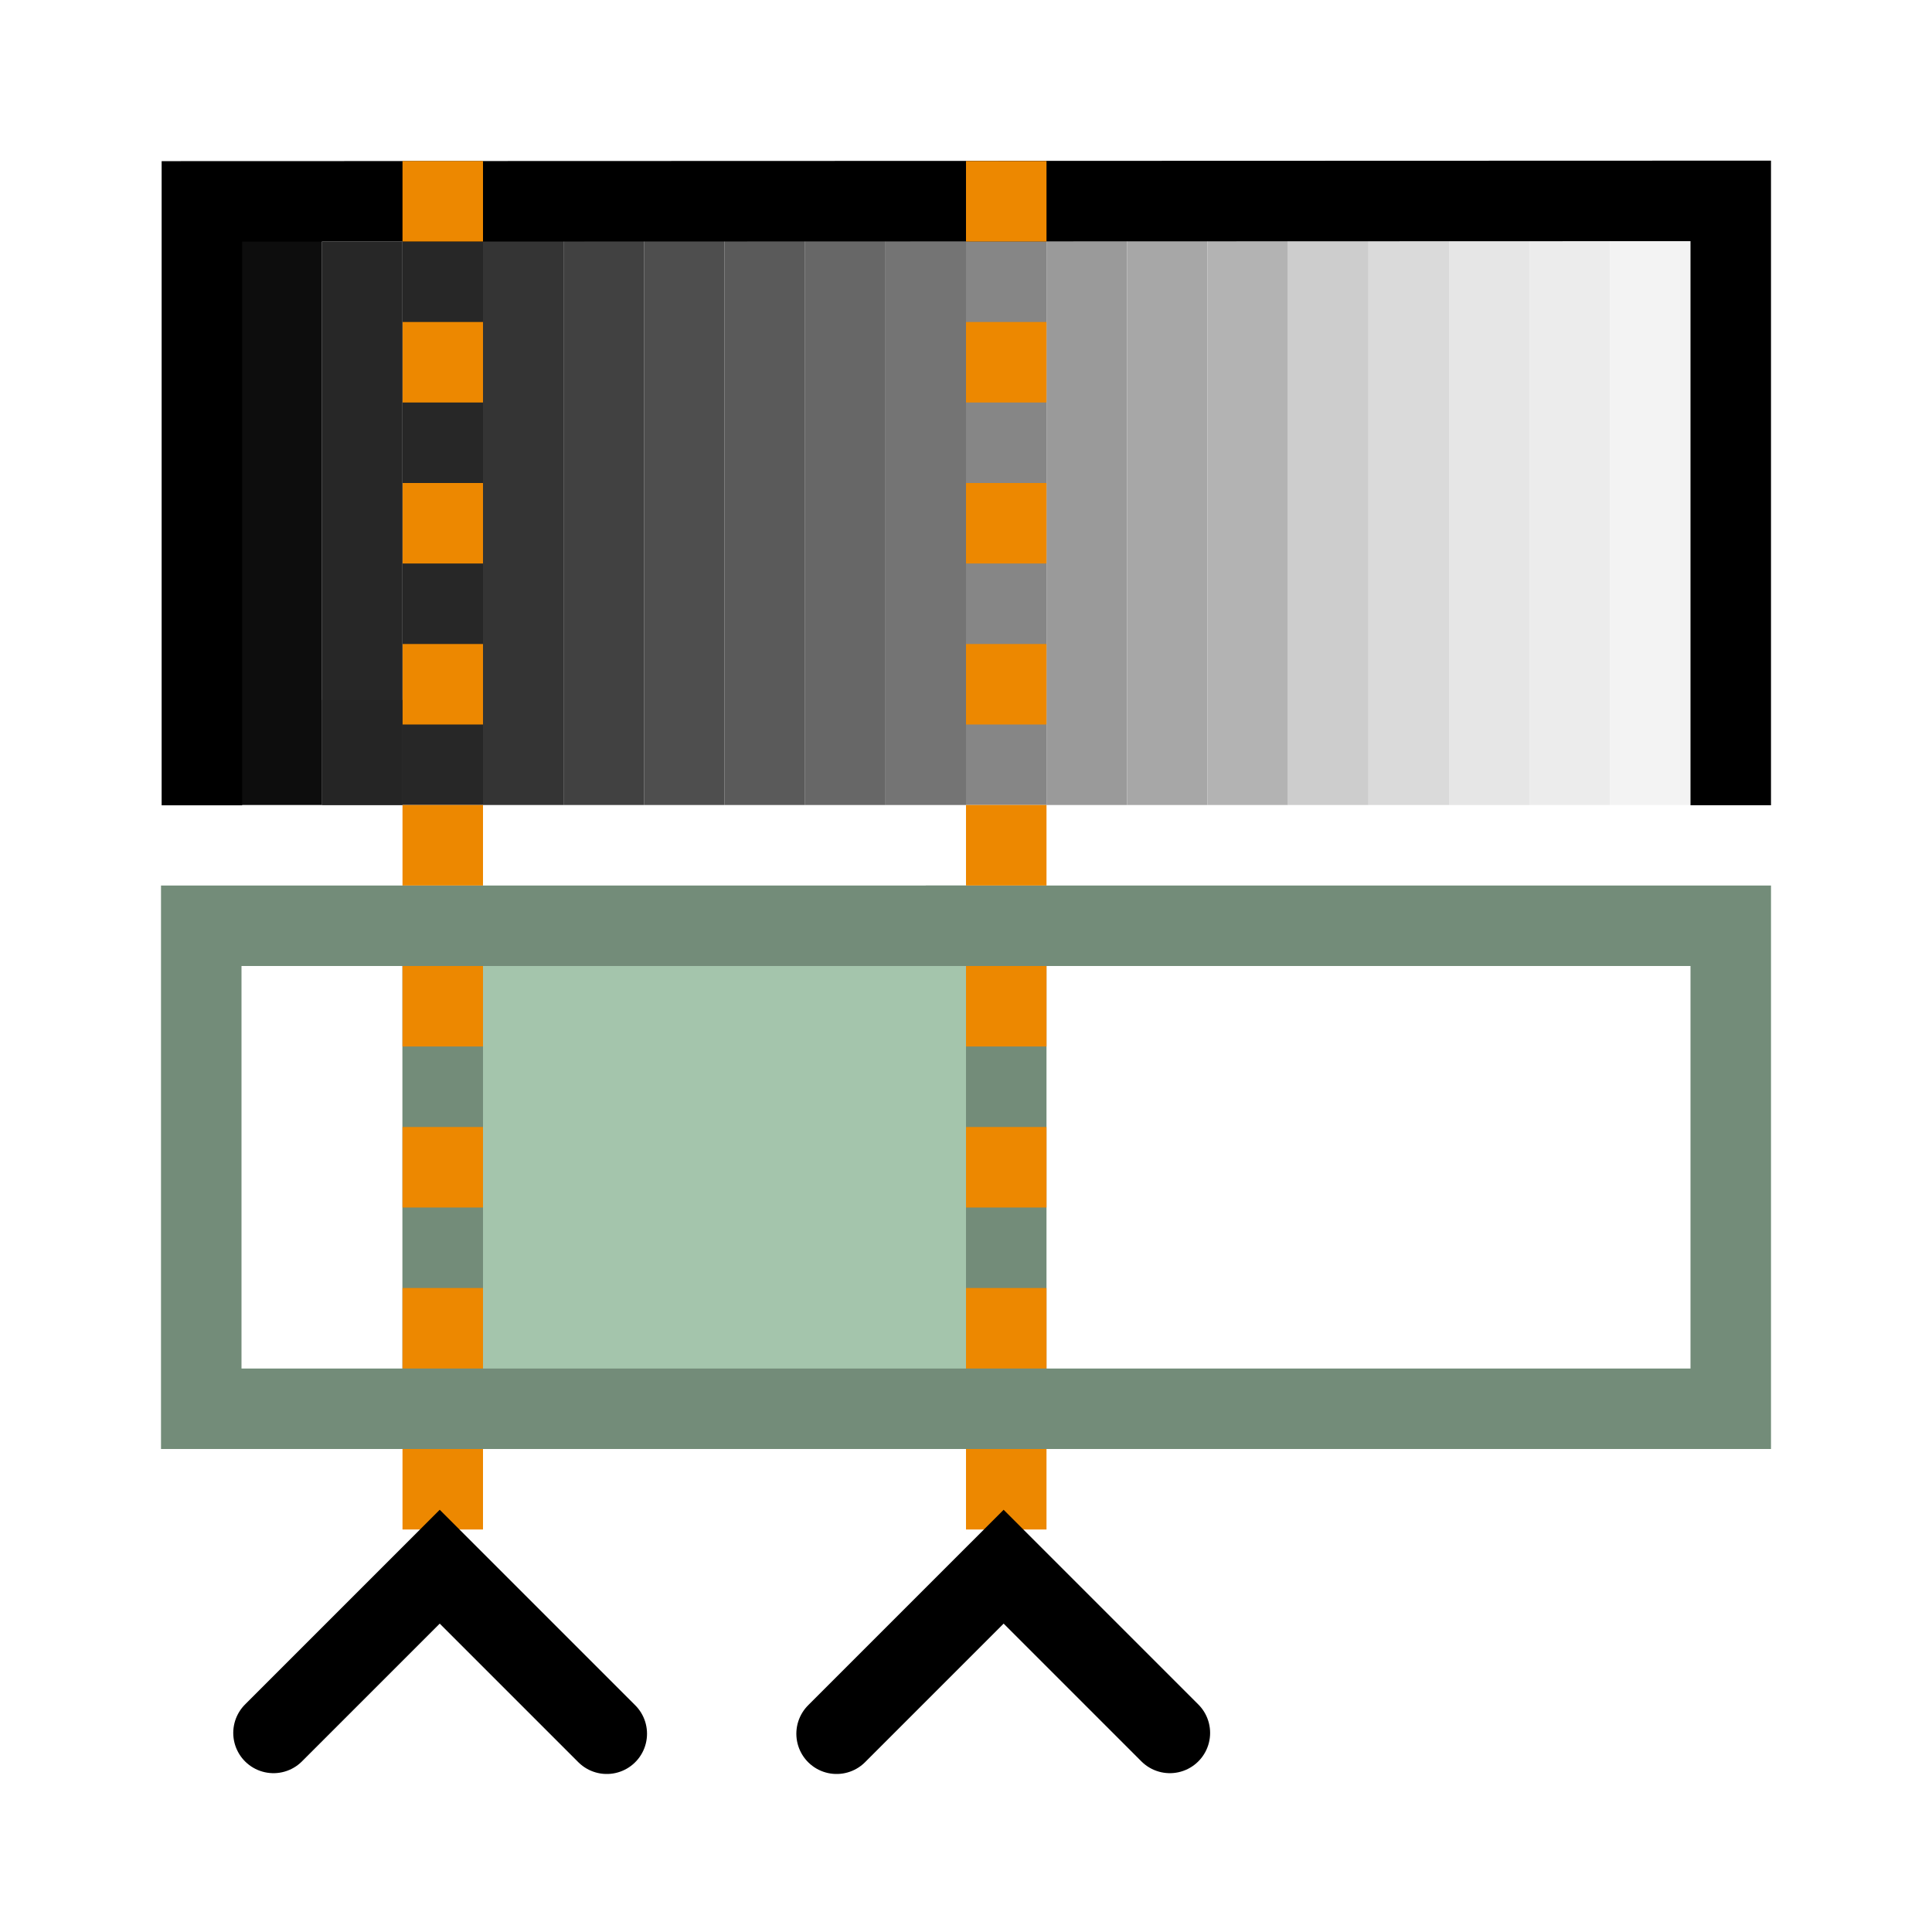
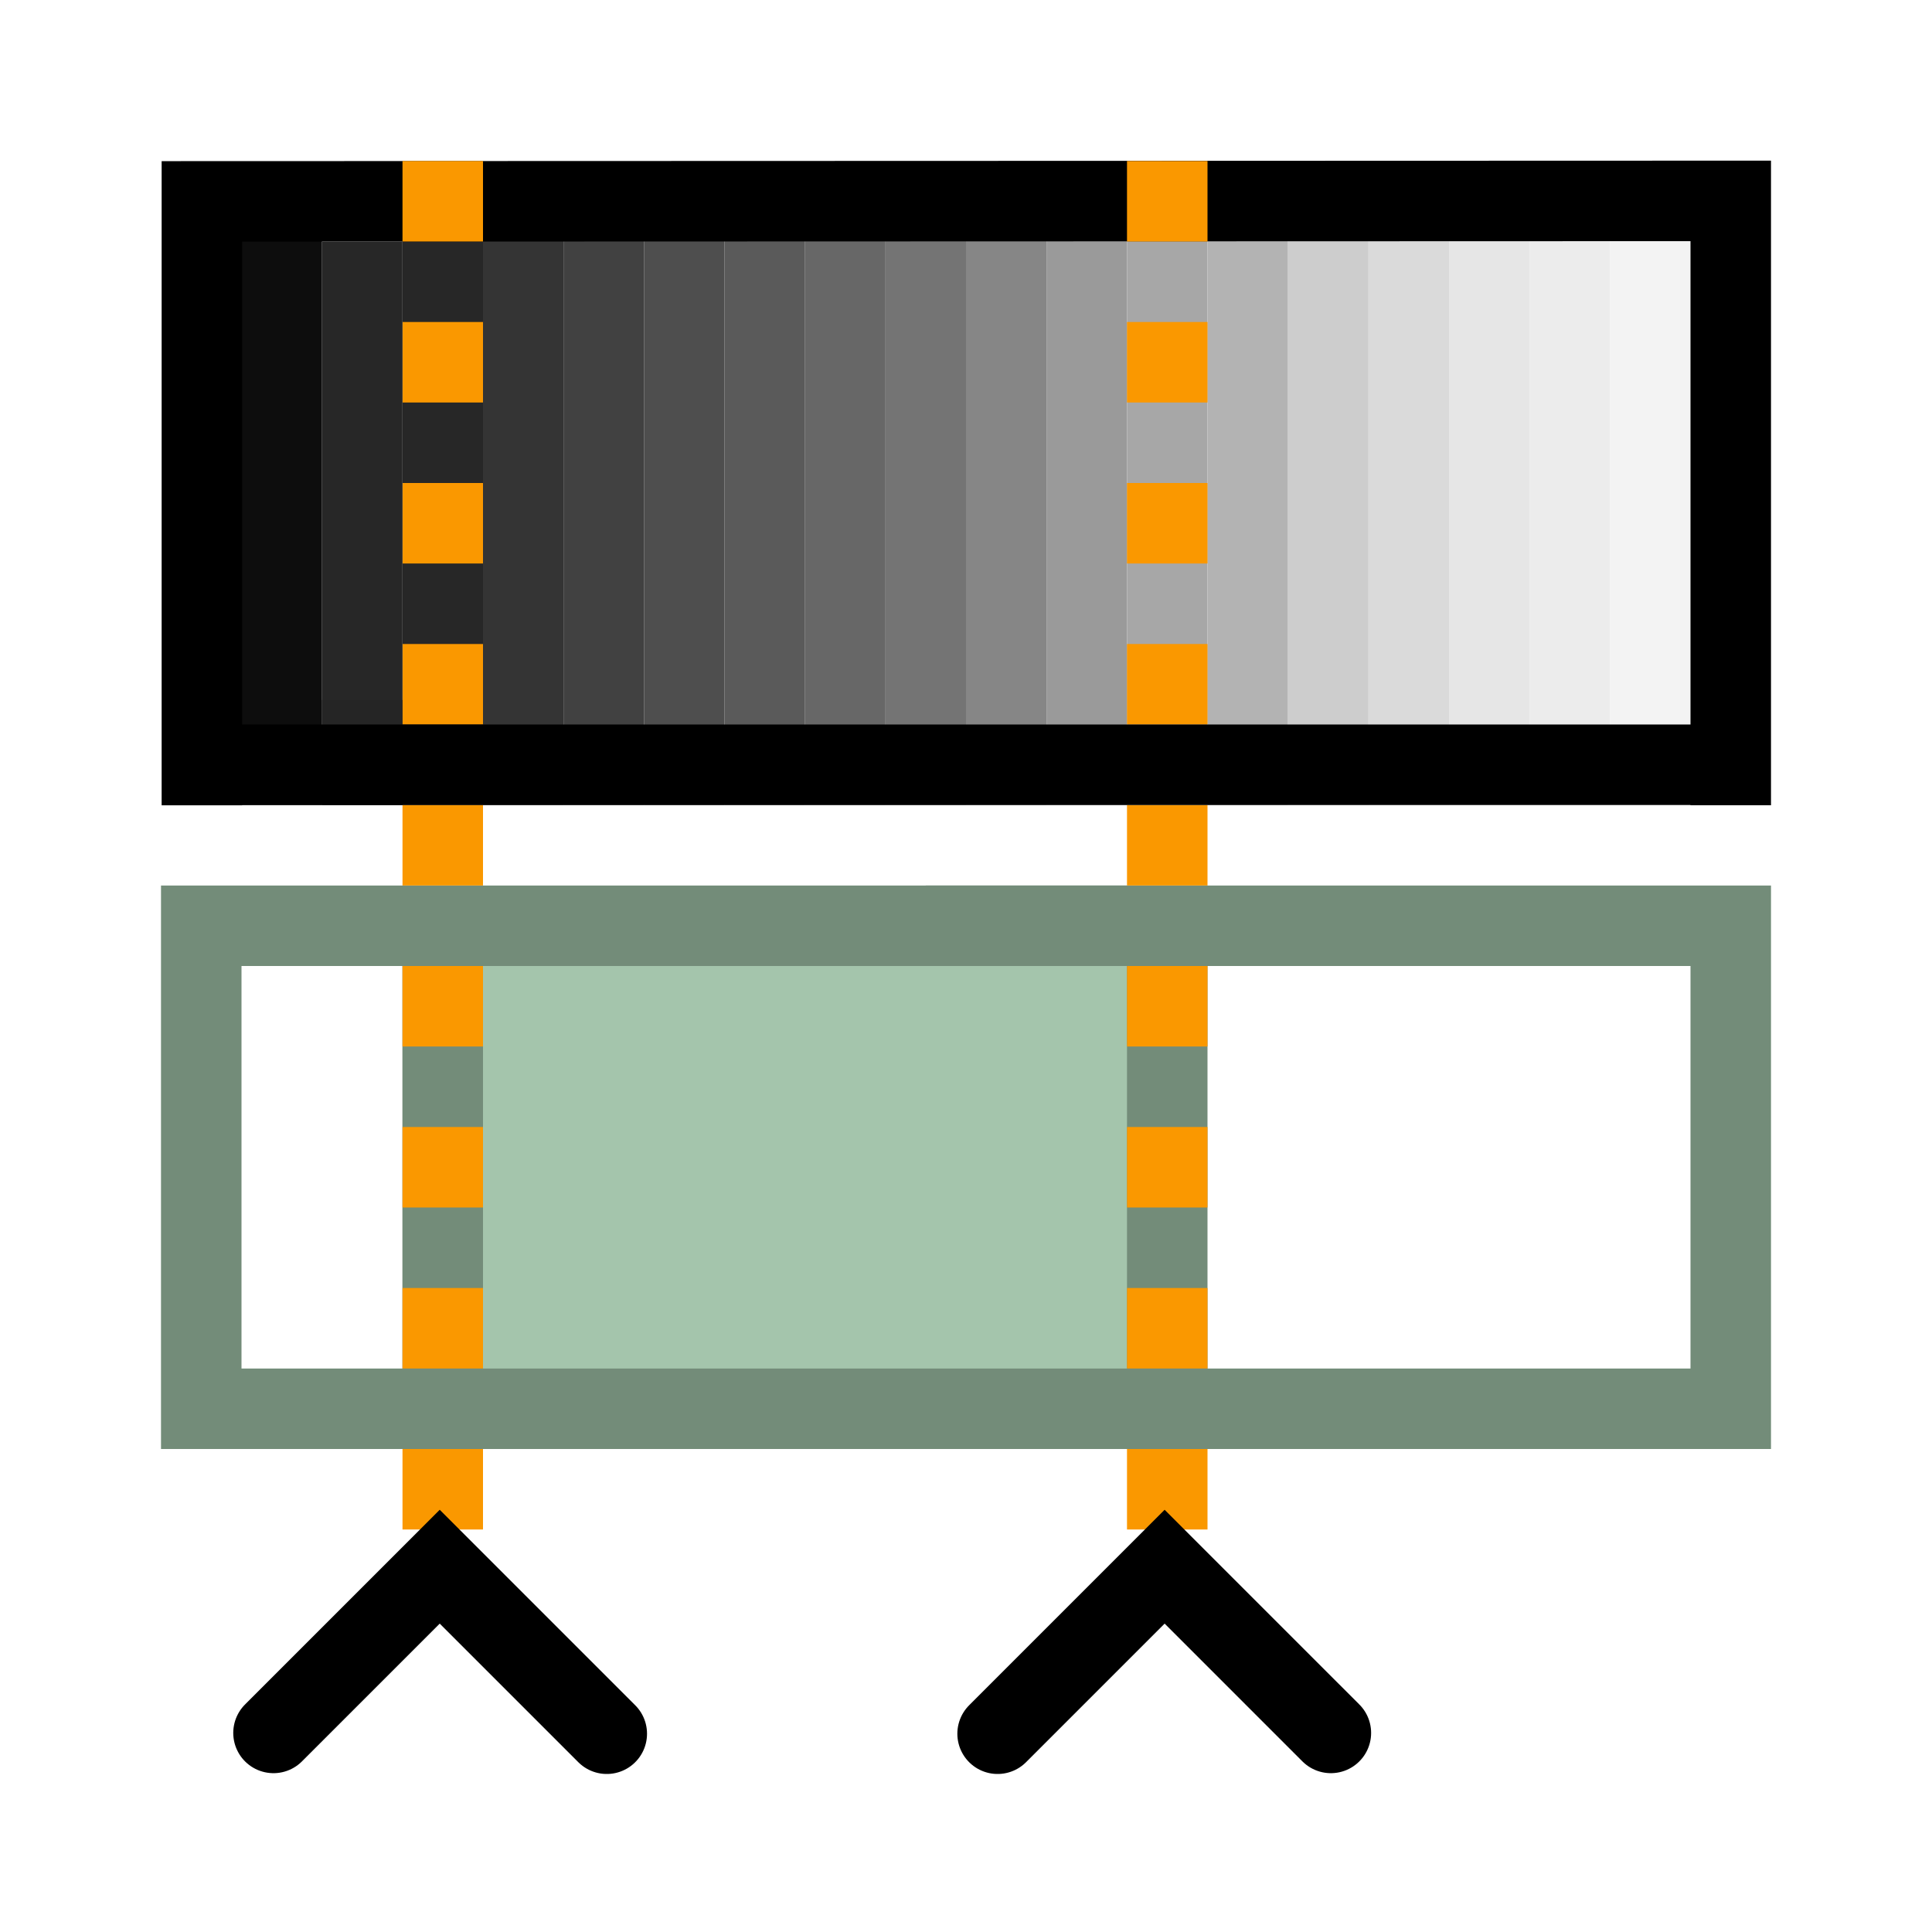
<svg xmlns="http://www.w3.org/2000/svg" width="48" height="48" viewBox="0 0 48 48" version="1.1" id="svg1" xml:space="preserve">
  <defs id="defs1" />
  <g id="layer4">
    <rect style="fill:#737373;fill-opacity:0.992;stroke:#000000;stroke-width:0;stroke-linecap:round;stroke-linejoin:round;paint-order:fill markers stroke" id="rect1" width="2" height="14.351" x="22" y="5.649" />
    <rect style="fill:#666666;fill-opacity:0.992;stroke:#000000;stroke-width:0;stroke-linecap:round;stroke-linejoin:round;paint-order:fill markers stroke" id="rect2" width="2" height="14.351" x="20" y="5.649" />
    <rect style="fill:#595959;fill-opacity:0.992;stroke:#000000;stroke-width:0;stroke-linecap:round;stroke-linejoin:round;paint-order:fill markers stroke" id="rect4" width="2" height="14.351" x="18" y="5.649" />
    <rect style="fill:#4d4d4d;fill-opacity:0.992;stroke:#000000;stroke-width:0;stroke-linecap:round;stroke-linejoin:round;paint-order:fill markers stroke" id="rect7" width="2" height="14.351" x="16" y="5.649" />
    <rect style="fill:#404040;fill-opacity:0.992;stroke:#000000;stroke-width:0;stroke-linecap:round;stroke-linejoin:round;paint-order:fill markers stroke" id="rect8" width="2" height="14.351" x="14" y="5.649" />
    <rect style="fill:#333333;fill-opacity:0.992;stroke:#000000;stroke-width:0;stroke-linecap:round;stroke-linejoin:round;paint-order:fill markers stroke" id="rect9" width="2" height="14.351" x="12" y="5.649" />
    <rect style="fill:#262626;fill-opacity:0.992;stroke:#000000;stroke-width:0;stroke-linecap:round;stroke-linejoin:round;paint-order:fill markers stroke" id="rect10" width="2" height="14.351" x="10" y="5.649" />
    <rect style="fill:#1a1a1a;fill-opacity:1;stroke:#000000;stroke-width:0;stroke-linecap:round;stroke-linejoin:round;paint-order:fill markers stroke" id="rect11" width="2" height="2.609" x="8" y="17.391" />
    <rect style="fill:#0d0d0d;fill-opacity:1;stroke:#000000;stroke-width:0;stroke-linecap:round;stroke-linejoin:round;paint-order:fill markers stroke" id="rect12" width="2" height="14.351" x="6" y="5.649" />
    <rect style="fill:#858585;fill-opacity:0.992;stroke:#000000;stroke-width:0;stroke-linecap:round;stroke-linejoin:round;paint-order:fill markers stroke" id="rect14" width="2" height="14.351" x="-26" y="5.649" transform="scale(-1,1)" />
    <rect style="fill:#999999;fill-opacity:0.992;stroke:#000000;stroke-width:0;stroke-linecap:round;stroke-linejoin:round;paint-order:fill markers stroke" id="rect15" width="2" height="14.351" x="-28" y="5.649" transform="scale(-1,1)" />
    <rect style="fill:#a6a6a6;fill-opacity:0.992;stroke:#000000;stroke-width:0;stroke-linecap:round;stroke-linejoin:round;paint-order:fill markers stroke" id="rect16" width="2" height="14.351" x="-30" y="5.649" transform="scale(-1,1)" />
    <rect style="fill:#b2b2b2;fill-opacity:0.992;stroke:#000000;stroke-width:0;stroke-linecap:round;stroke-linejoin:round;paint-order:fill markers stroke" id="rect17" width="2" height="14.351" x="-32" y="5.649" transform="scale(-1,1)" />
    <rect style="fill:#cccccc;fill-opacity:0.992;stroke:#000000;stroke-width:0;stroke-linecap:round;stroke-linejoin:round;paint-order:fill markers stroke" id="rect18" width="2" height="14.351" x="-34" y="5.649" transform="scale(-1,1)" />
    <rect style="fill:#d9d9d9;fill-opacity:0.992;stroke:#000000;stroke-width:0;stroke-linecap:round;stroke-linejoin:round;paint-order:fill markers stroke" id="rect19" width="2" height="14.351" x="-36" y="5.649" transform="scale(-1,1)" />
    <rect style="fill:#e5e5e5;fill-opacity:0.992;stroke:#000000;stroke-width:0;stroke-linecap:round;stroke-linejoin:round;paint-order:fill markers stroke" id="rect20" width="2" height="14.351" x="-38" y="5.649" transform="scale(-1,1)" />
    <rect style="fill:#ebebeb;fill-opacity:0.992;stroke:#000000;stroke-width:0;stroke-linecap:round;stroke-linejoin:round;paint-order:fill markers stroke" id="rect21" width="2" height="14.351" x="-40" y="5.649" transform="scale(-1,1)" />
    <rect style="fill:#f2f2f2;fill-opacity:0.992;stroke:#000000;stroke-width:0;stroke-linecap:round;stroke-linejoin:round;paint-order:fill markers stroke" id="rect22" width="2" height="14.351" x="-42" y="5.649" transform="scale(-1,1)" />
    <rect style="fill:none;fill-opacity:1;stroke:#738c79;stroke-width:2;stroke-linecap:round;stroke-linejoin:miter;stroke-dasharray:none;paint-order:fill markers stroke" id="rect36" width="6" height="12" x="5" y="23" />
    <rect style="fill:none;fill-opacity:1;stroke:#738c79;stroke-width:2;stroke-linecap:round;stroke-linejoin:miter;stroke-dasharray:none;paint-order:fill markers stroke" id="rect37" width="19" height="12" x="24" y="23" />
-     <rect style="fill:#a4c5ac;fill-opacity:1;stroke:#738c79;stroke-width:2;stroke-linecap:round;stroke-linejoin:miter;stroke-dasharray:none;paint-order:fill markers stroke" id="rect38" width="14" height="12" x="11" y="23" />
+     <rect style="fill:#a4c5ac;fill-opacity:1;stroke:#738c79;stroke-width:2;stroke-linecap:round;stroke-linejoin:miter;stroke-dasharray:none;paint-order:fill markers stroke" id="rect38" width="18" height="12" x="11" y="23" />
    <path style="fill:none;stroke:#000000;stroke-width:2;stroke-linecap:butt;stroke-linejoin:miter;stroke-dasharray:none;stroke-opacity:1" d="M 5.016,20.008 5.016,5.003 43,4.991 v 15.016" id="path38" />
-     <g id="g28" transform="translate(-10)" style="fill:#ed8800">
-       <rect style="fill:#ed8800;stroke:none;stroke-width:2;stroke-linecap:round;paint-order:fill markers stroke" id="rect6" width="2" height="2" x="34" y="24" />
-       <rect style="fill:#ed8800;stroke:none;stroke-width:2;stroke-linecap:round;paint-order:fill markers stroke" id="rect13" width="2" height="2" x="34" y="20" />
-       <rect style="fill:#ed8800;stroke:none;stroke-width:2;stroke-linecap:round;paint-order:fill markers stroke" id="rect23" width="2" height="2" x="34" y="16" />
-       <rect style="fill:#ed8800;stroke:none;stroke-width:2;stroke-linecap:round;paint-order:fill markers stroke" id="rect24" width="2" height="2" x="34" y="12" />
-       <rect style="fill:#ed8800;stroke:none;stroke-width:2;stroke-linecap:round;paint-order:fill markers stroke" id="rect25" width="2" height="2" x="34" y="8" />
-       <rect style="fill:#ed8800;stroke:none;stroke-width:2;stroke-linecap:round;paint-order:fill markers stroke" id="rect26" width="2" height="2" x="34" y="4" />
-       <rect style="fill:#ed8800;stroke:none;stroke-width:2;stroke-linecap:round;paint-order:fill markers stroke" id="rect27" width="2" height="2" x="34" y="28" />
-       <rect style="fill:#ed8800;stroke:none;stroke-width:2;stroke-linecap:round;paint-order:fill markers stroke" id="rect28" width="2" height="2" x="34" y="32" />
+     <g id="g28" transform="translate(-6)" style="fill:#fa9800;fill-opacity:1">
+       <rect style="fill:#fa9800;fill-opacity:1;stroke:none;stroke-width:2;stroke-linecap:round;paint-order:fill markers stroke" id="rect6" width="2" height="2" x="34" y="24" />
+       <rect style="fill:#fa9800;fill-opacity:1;stroke:none;stroke-width:2;stroke-linecap:round;paint-order:fill markers stroke" id="rect13" width="2" height="2" x="34" y="20" />
+       <rect style="fill:#fa9800;fill-opacity:1;stroke:none;stroke-width:2;stroke-linecap:round;paint-order:fill markers stroke" id="rect23" width="2" height="2" x="34" y="16" />
+       <rect style="fill:#fa9800;fill-opacity:1;stroke:none;stroke-width:2;stroke-linecap:round;paint-order:fill markers stroke" id="rect24" width="2" height="2" x="34" y="12" />
+       <rect style="fill:#fa9800;fill-opacity:1;stroke:none;stroke-width:2;stroke-linecap:round;paint-order:fill markers stroke" id="rect25" width="2" height="2" x="34" y="8" />
+       <rect style="fill:#fa9800;fill-opacity:1;stroke:none;stroke-width:2;stroke-linecap:round;paint-order:fill markers stroke" id="rect26" width="2" height="2" x="34" y="4" />
+       <rect style="fill:#fa9800;fill-opacity:1;stroke:none;stroke-width:2;stroke-linecap:round;paint-order:fill markers stroke" id="rect27" width="2" height="2" x="34" y="28" />
+       <rect style="fill:#fa9800;fill-opacity:1;stroke:none;stroke-width:2;stroke-linecap:round;paint-order:fill markers stroke" id="rect28" width="2" height="2" x="34" y="32" />
    </g>
-     <g id="g39" transform="translate(-24)" style="fill:#ed8800">
-       <rect style="fill:#ed8800;stroke:none;stroke-width:2;stroke-linecap:round;paint-order:fill markers stroke" id="rect29" width="2" height="2" x="34" y="24" />
-       <rect style="fill:#ed8800;stroke:none;stroke-width:2;stroke-linecap:round;paint-order:fill markers stroke" id="rect30" width="2" height="2" x="34" y="20" />
-       <rect style="fill:#ed8800;stroke:none;stroke-width:2;stroke-linecap:round;paint-order:fill markers stroke" id="rect31" width="2" height="2" x="34" y="16" />
-       <rect style="fill:#ed8800;stroke:none;stroke-width:2;stroke-linecap:round;paint-order:fill markers stroke" id="rect32" width="2" height="2" x="34" y="12" />
-       <rect style="fill:#ed8800;stroke:none;stroke-width:2;stroke-linecap:round;paint-order:fill markers stroke" id="rect33" width="2" height="2" x="34" y="8" />
-       <rect style="fill:#ed8800;stroke:none;stroke-width:2;stroke-linecap:round;paint-order:fill markers stroke" id="rect34" width="2" height="2" x="34" y="4" />
-       <rect style="fill:#ed8800;stroke:none;stroke-width:2;stroke-linecap:round;paint-order:fill markers stroke" id="rect35" width="2" height="2" x="34" y="28" />
-       <rect style="fill:#ed8800;stroke:none;stroke-width:2;stroke-linecap:round;paint-order:fill markers stroke" id="rect39" width="2" height="2" x="34" y="32" />
+     <g id="g39" transform="translate(-24)" style="fill:#fa9800;fill-opacity:1">
+       <rect style="fill:#fa9800;fill-opacity:1;stroke:none;stroke-width:2;stroke-linecap:round;paint-order:fill markers stroke" id="rect29" width="2" height="2" x="34" y="24" />
+       <rect style="fill:#fa9800;fill-opacity:1;stroke:none;stroke-width:2;stroke-linecap:round;paint-order:fill markers stroke" id="rect30" width="2" height="2" x="34" y="20" />
+       <rect style="fill:#fa9800;fill-opacity:1;stroke:none;stroke-width:2;stroke-linecap:round;paint-order:fill markers stroke" id="rect31" width="2" height="2" x="34" y="16" />
+       <rect style="fill:#fa9800;fill-opacity:1;stroke:none;stroke-width:2;stroke-linecap:round;paint-order:fill markers stroke" id="rect32" width="2" height="2" x="34" y="12" />
+       <rect style="fill:#fa9800;fill-opacity:1;stroke:none;stroke-width:2;stroke-linecap:round;paint-order:fill markers stroke" id="rect33" width="2" height="2" x="34" y="8" />
+       <rect style="fill:#fa9800;fill-opacity:1;stroke:none;stroke-width:2;stroke-linecap:round;paint-order:fill markers stroke" id="rect34" width="2" height="2" x="34" y="4" />
+       <rect style="fill:#fa9800;fill-opacity:1;stroke:none;stroke-width:2;stroke-linecap:round;paint-order:fill markers stroke" id="rect35" width="2" height="2" x="34" y="28" />
+       <rect style="fill:#fa9800;fill-opacity:1;stroke:none;stroke-width:2;stroke-linecap:round;paint-order:fill markers stroke" id="rect39" width="2" height="2" x="34" y="32" />
    </g>
    <rect style="fill:#262626;fill-opacity:0.992;stroke:#000000;stroke-width:0;stroke-linecap:round;stroke-linejoin:round;paint-order:fill markers stroke" id="rect40" width="2" height="14" x="8" y="6" />
-     <rect style="fill:#ed8800;stroke:none;stroke-width:2;stroke-linecap:round;paint-order:fill markers stroke" id="rect41" width="2" height="2" x="10" y="36" />
-     <rect style="fill:#ed8800;stroke:none;stroke-width:2;stroke-linecap:round;paint-order:fill markers stroke" id="rect42" width="2" height="2" x="24" y="36" />
-     <path style="fill:none;stroke:#000000;stroke-width:2;stroke-linecap:round;stroke-linejoin:miter;stroke-dasharray:none;stroke-opacity:1" d="m 29.065,43.054 -4.13,-4.13 -4.15,4.15" id="path36" />
+     <rect style="fill:#fa9800;fill-opacity:1;stroke:none;stroke-width:2;stroke-linecap:round;paint-order:fill markers stroke" id="rect41" width="2" height="2" x="10" y="36" />
+     <rect style="fill:#fa9800;fill-opacity:1;stroke:none;stroke-width:2;stroke-linecap:round;paint-order:fill markers stroke" id="rect42" width="2" height="2" x="28" y="36" />
+     <path style="fill:none;stroke:#000000;stroke-width:2;stroke-linecap:round;stroke-linejoin:miter;stroke-dasharray:none;stroke-opacity:1" d="m 33.065,43.054 -4.13,-4.13 -4.15,4.15" id="path36" />
    <path style="fill:none;stroke:#000000;stroke-width:2;stroke-linecap:round;stroke-linejoin:miter;stroke-dasharray:none;stroke-opacity:1" d="m 6.795,43.054 4.13,-4.13 4.15,4.15" id="path35" />
+     <path style="fill:none;stroke:#000000;stroke-width:2;stroke-linecap:butt;stroke-linejoin:miter;stroke-dasharray:none;stroke-opacity:1" d="M 5,19 H 42.841" id="path1" />
  </g>
</svg>
